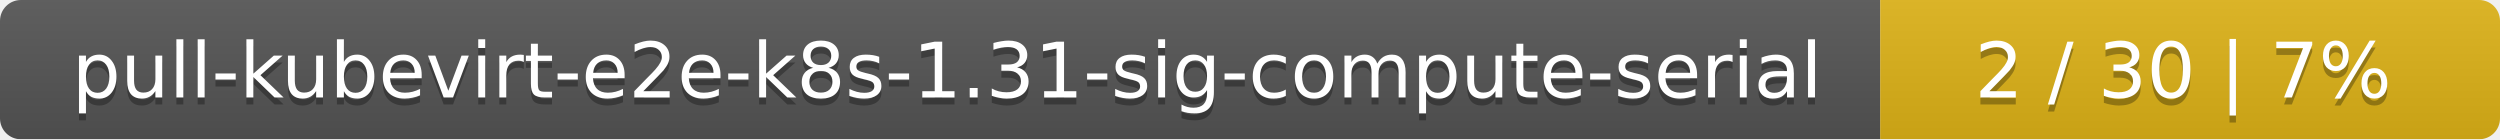
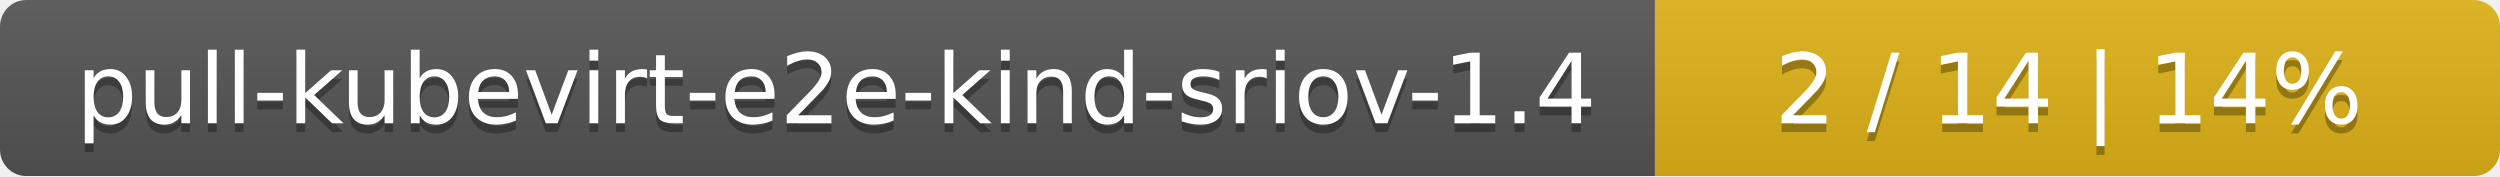
- <svg xmlns="http://www.w3.org/2000/svg" width="359" height="20">
+ <svg xmlns="http://www.w3.org/2000/svg" width="284" height="20">
  <linearGradient id="smooth" x2="0" y2="100%">
    <stop offset="0" stop-color="#bbb" stop-opacity=".1" />
    <stop offset="1" stop-opacity=".1" />
  </linearGradient>
  <mask id="round">
-     <rect width="359" height="20" rx="3" fill="#fff" />
+     <rect width="284" height="20" rx="3" fill="#fff" />
  </mask>
  <g mask="url(#round)">
-     <rect width="270" height="20" fill="#555" />
-     <rect x="270" width="89" height="20" fill="#dfb317" />
-     <rect width="359" height="20" fill="url(#smooth)" />
+     <rect width="188" height="20" fill="#555" />
+     <rect x="188" width="96" height="20" fill="#dfb317" />
+     <rect width="284" height="20" fill="url(#smooth)" />
  </g>
  <g fill="#fff" text-anchor="middle" font-family="DejaVu Sans,Verdana,Geneva,sans-serif" font-size="11">
-     <text x="136" y="15" fill="#010101" fill-opacity=".3">pull-kubevirt-e2e-k8s-1.31-sig-compute-serial</text>
-     <text x="136" y="14">pull-kubevirt-e2e-k8s-1.31-sig-compute-serial</text>
-     <text x="313.5" y="15" fill="#010101" fill-opacity=".3">2 / 30    |    7%</text>
-     <text x="313.5" y="14">2 / 30    |    7%</text>
+     <text x="95" y="15" fill="#010101" fill-opacity=".3">pull-kubevirt-e2e-kind-sriov-1.4</text>
+     <text x="95" y="14">pull-kubevirt-e2e-kind-sriov-1.4</text>
+     <text x="235" y="15" fill="#010101" fill-opacity=".3">2 / 14    |    14%</text>
+     <text x="235" y="14">2 / 14    |    14%</text>
  </g>
</svg>
